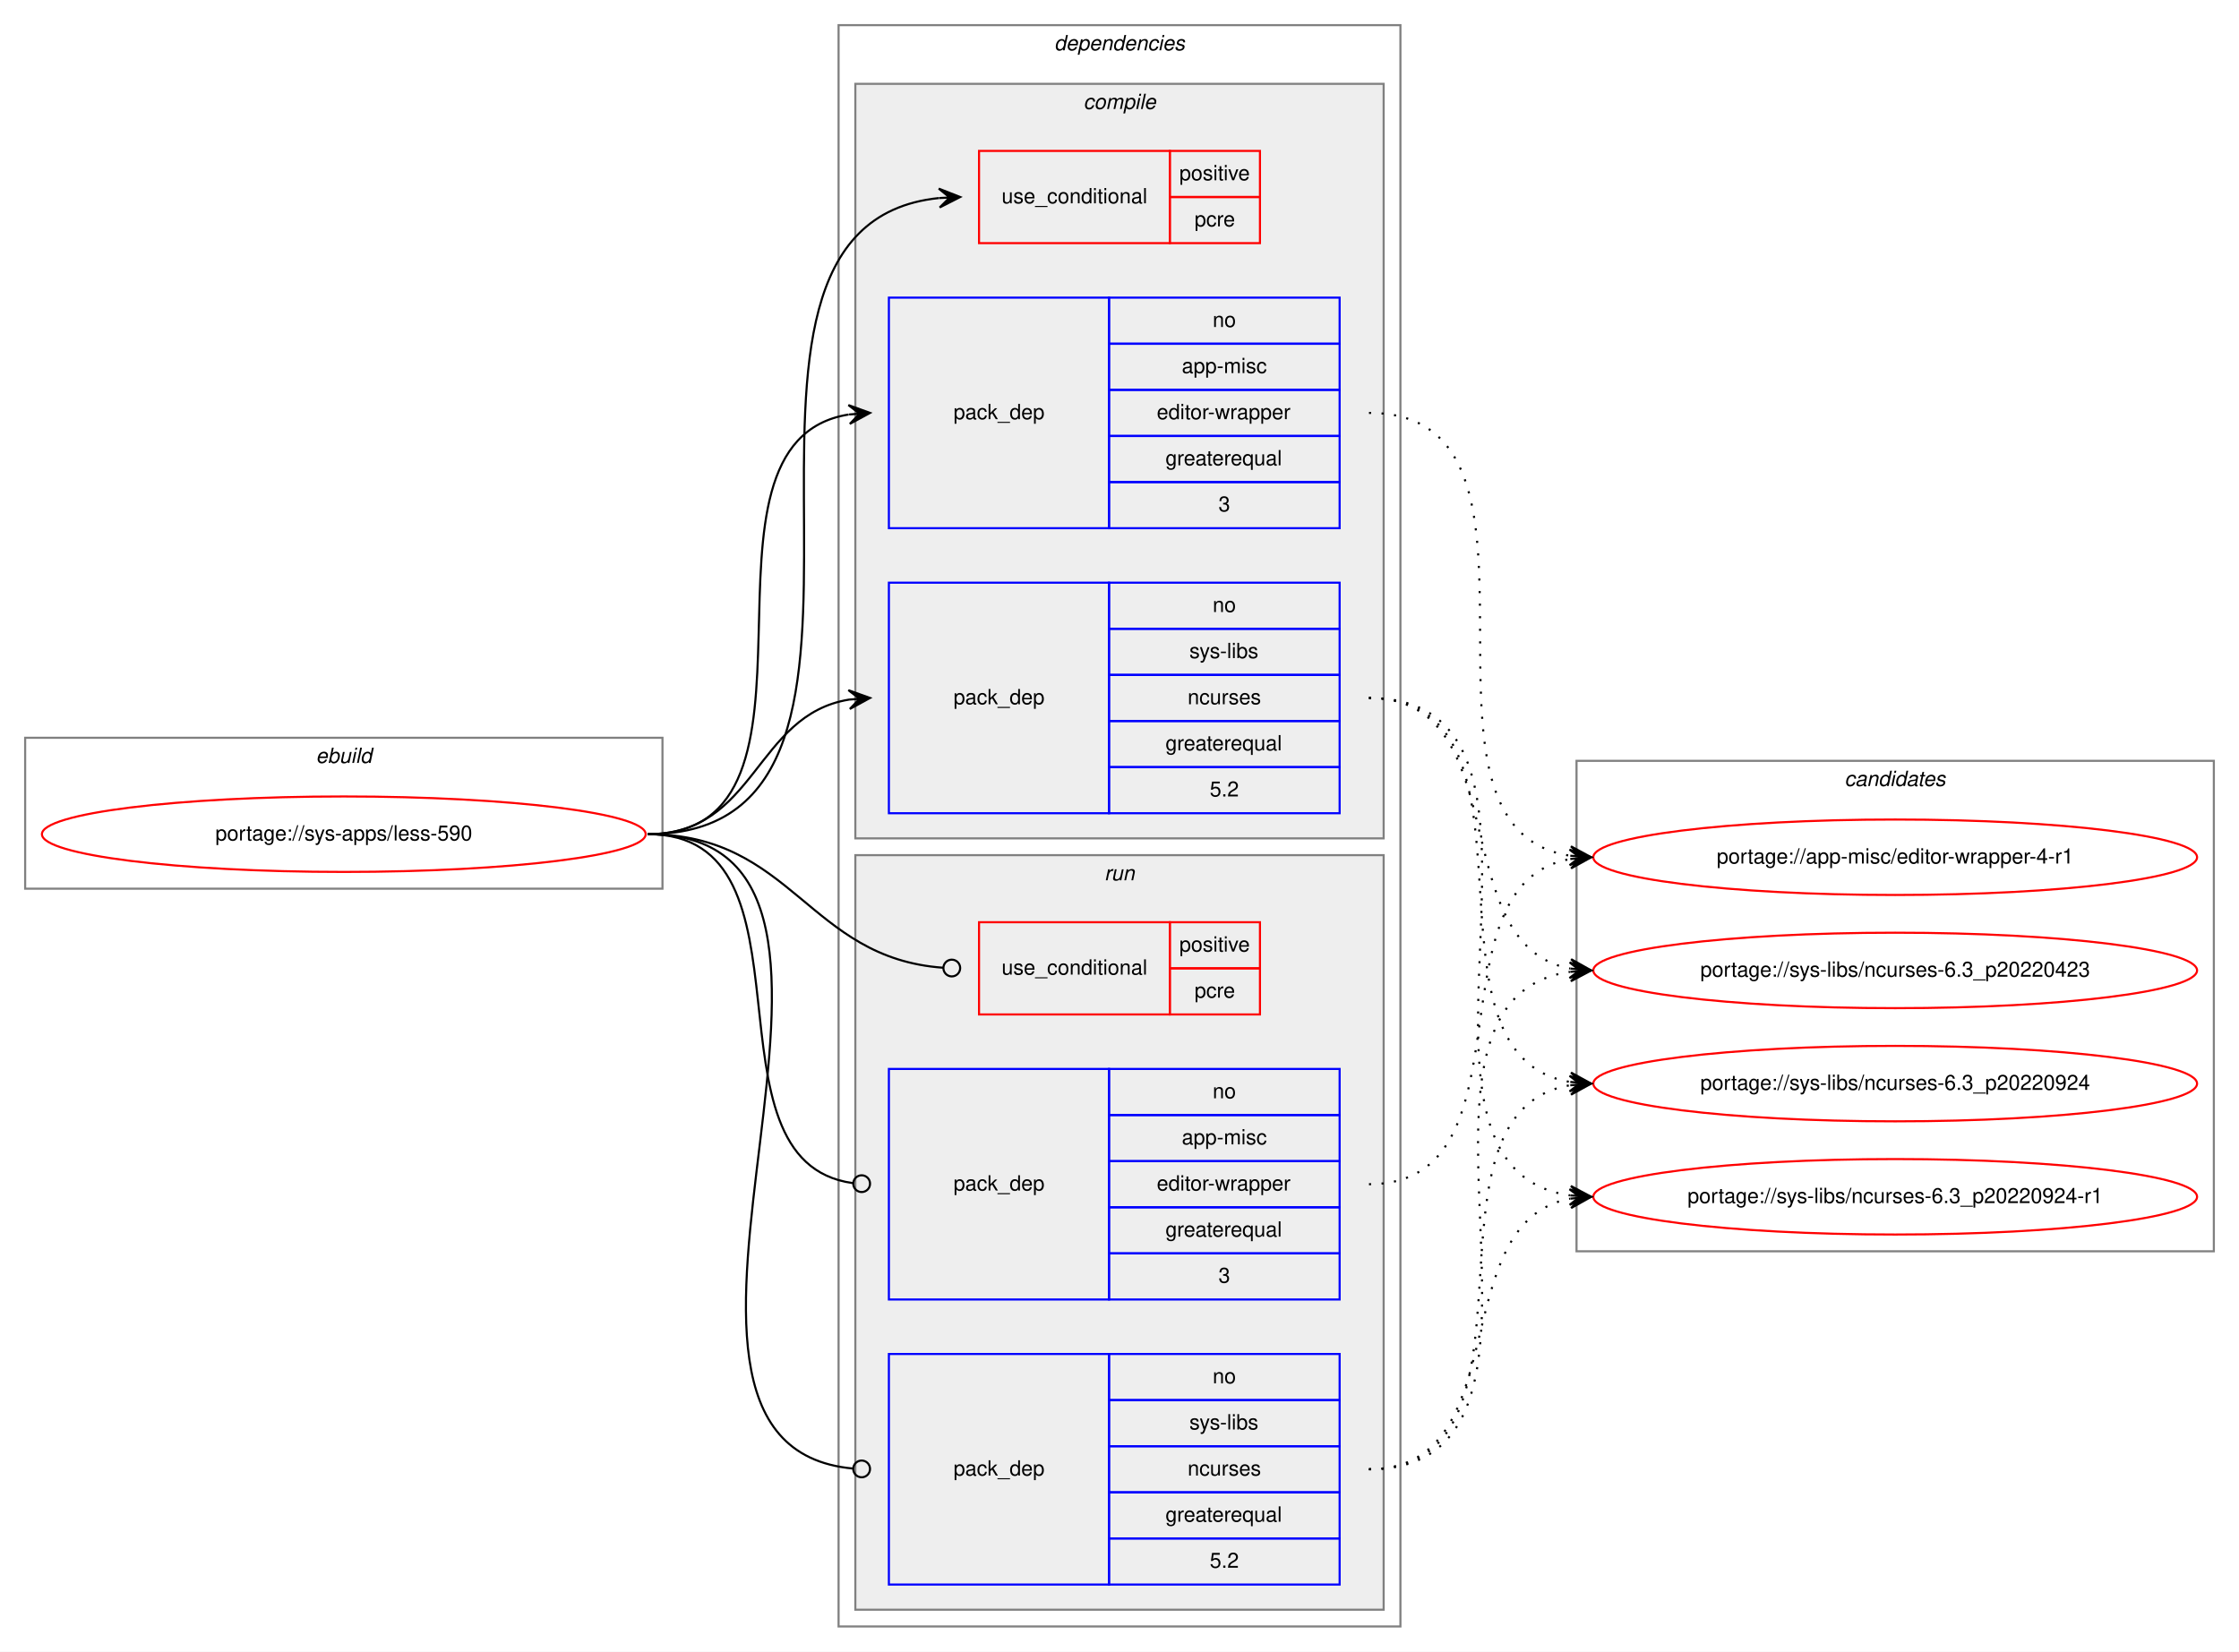
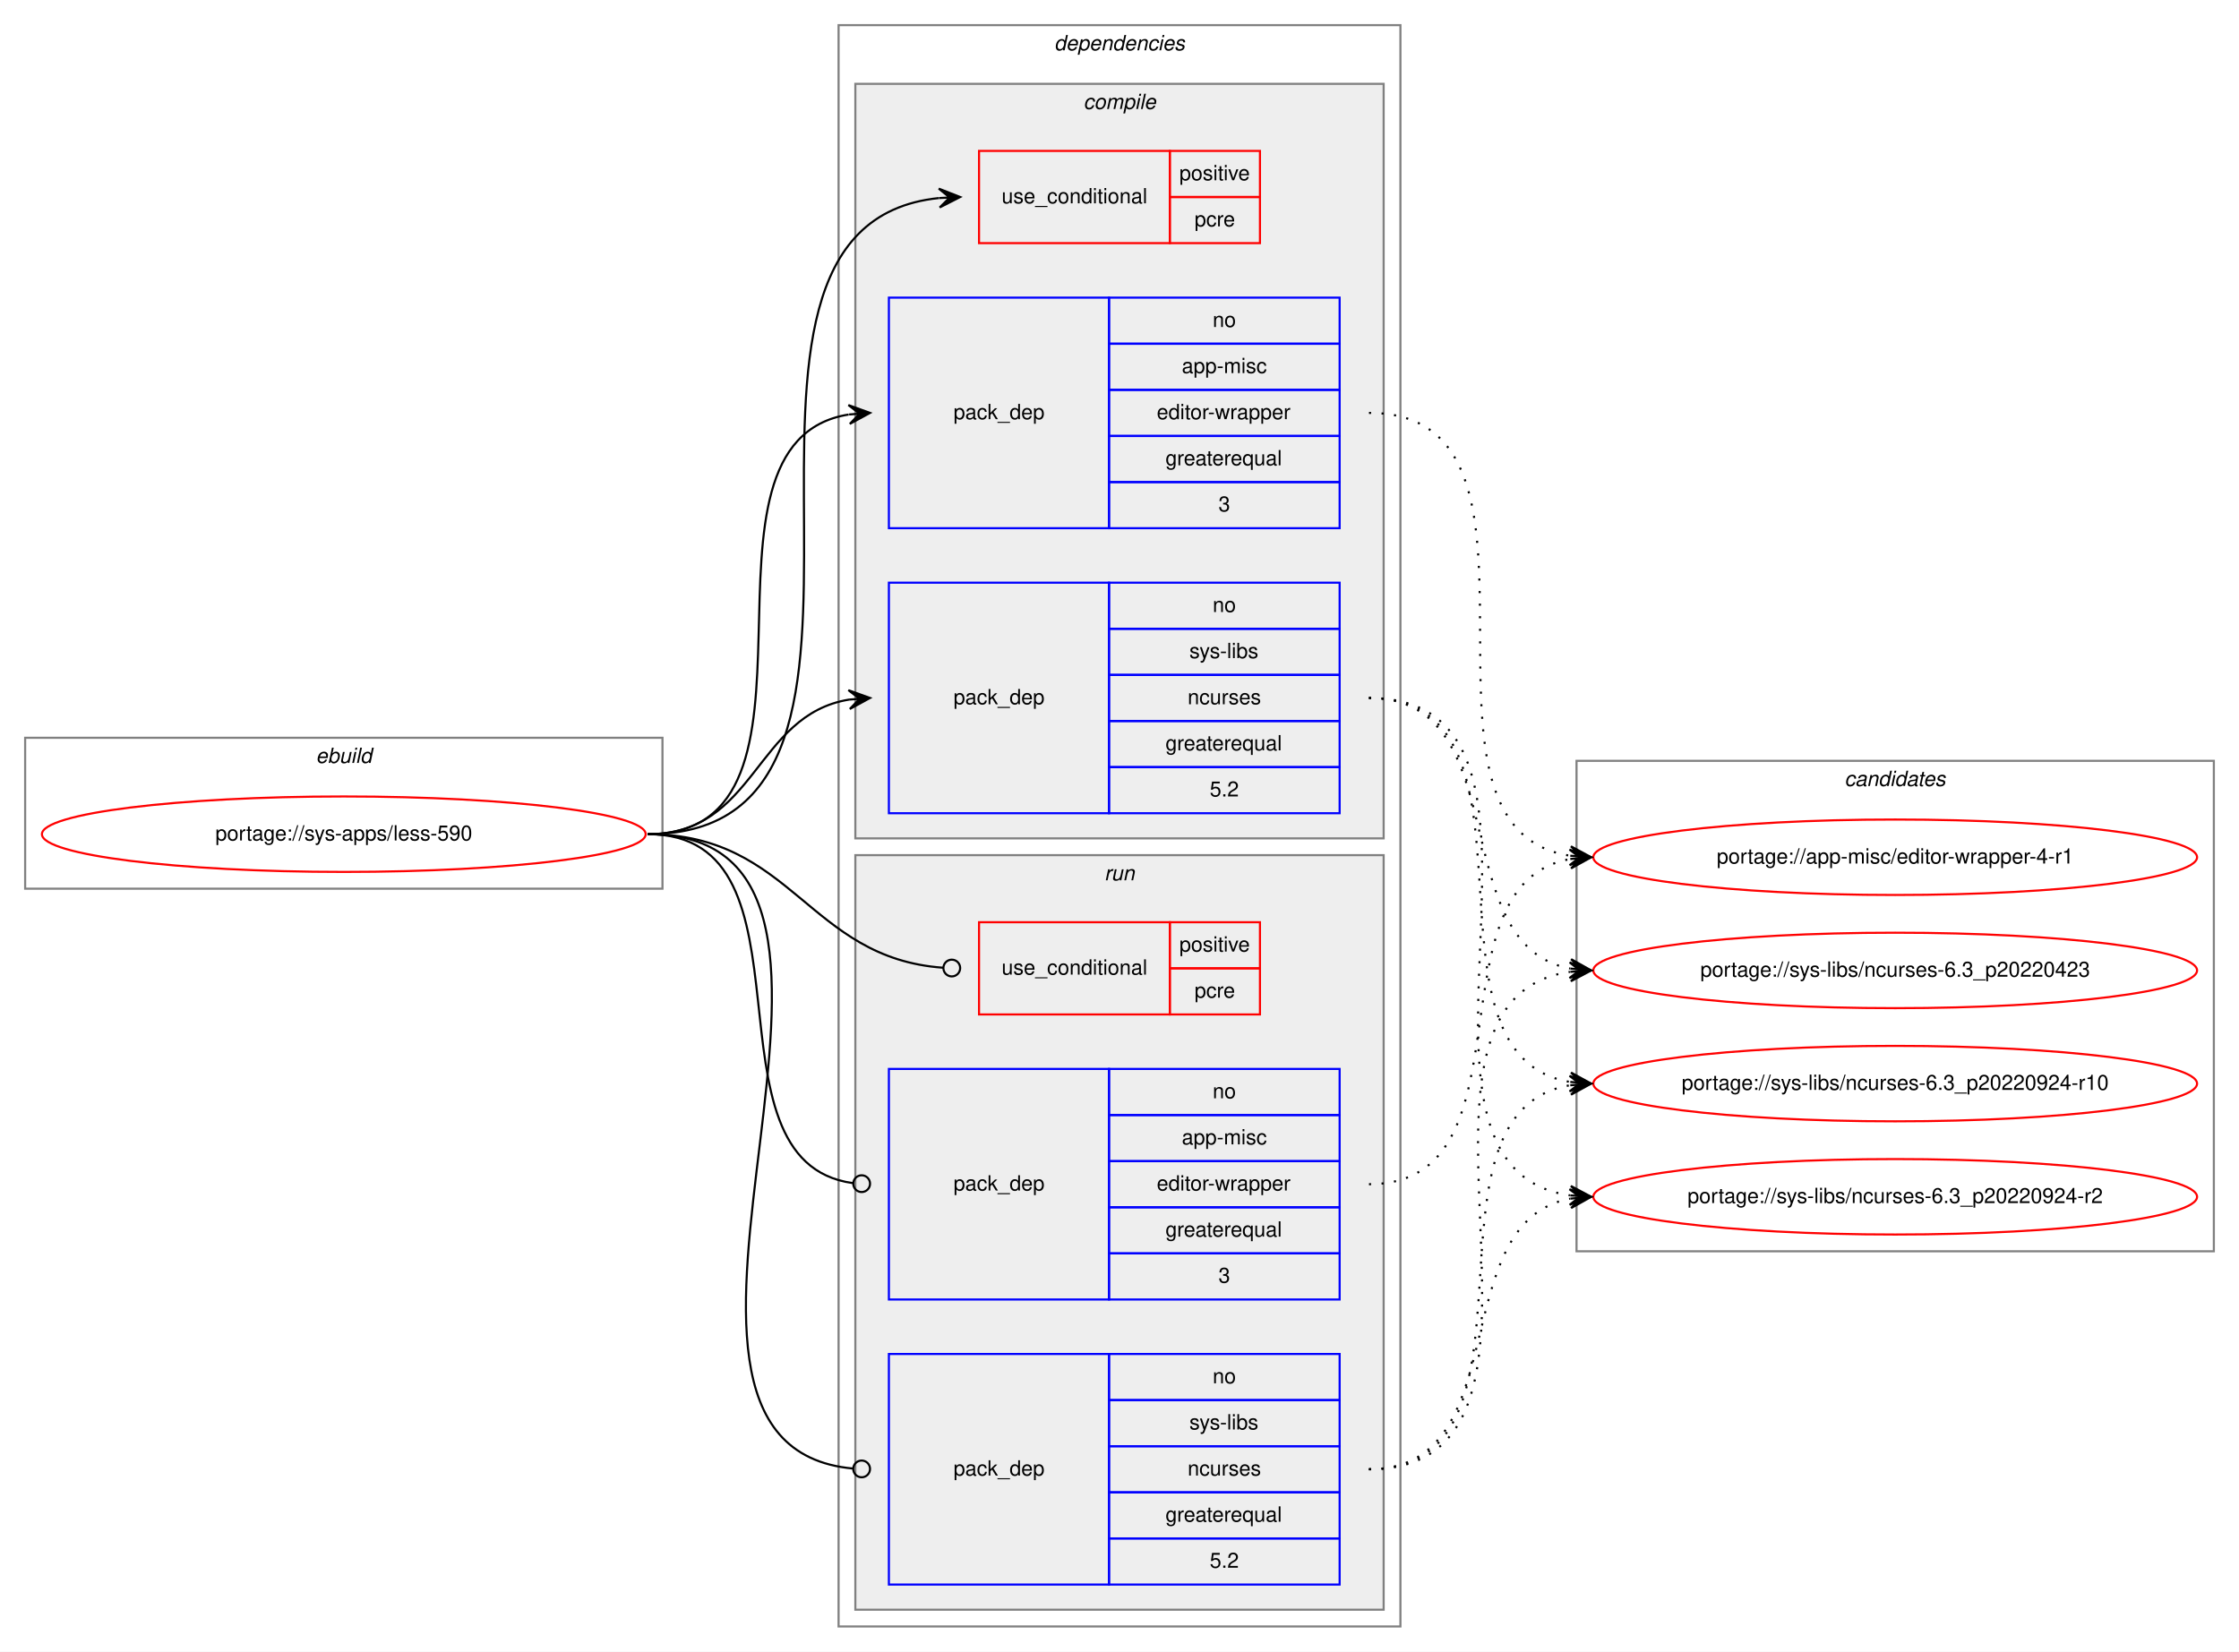
<svg xmlns="http://www.w3.org/2000/svg" xmlns:xlink="http://www.w3.org/1999/xlink" width="1068pt" height="788pt" viewBox="0.00 0.00 1068.00 788.00">
  <g id="graph0" class="graph" transform="scale(1 1) rotate(0) translate(4 784)">
    <polygon fill="white" stroke="transparent" points="-4,4 -4,-784 1064,-784 1064,4 -4,4" />
    <g id="clust1" class="cluster">
      <polygon fill="none" stroke="gray" points="8,-360 8,-432 312,-432 312,-360 8,-360" />
      <text text-anchor="start" x="146.66" y="-420" font-family="Helvetica,sans-Serif" font-style="italic" font-size="10.00">ebuild</text>
    </g>
    <g id="clust2" class="cluster">
      <polygon fill="none" stroke="gray" points="396,-8 396,-772 664,-772 664,-8 396,-8" />
      <text text-anchor="start" x="498.88" y="-760" font-family="Helvetica,sans-Serif" font-style="italic" font-size="10.00">dependencies</text>
    </g>
    <g id="clust3" class="cluster">
      <polygon fill="#eeeeee" stroke="gray" points="404,-384 404,-744 656,-744 656,-384 404,-384" />
      <text text-anchor="start" x="512.78" y="-732" font-family="Helvetica,sans-Serif" font-style="italic" font-size="10.00">compile</text>
    </g>
    <g id="clust8" class="cluster">
      <polygon fill="#eeeeee" stroke="gray" points="404,-16 404,-376 656,-376 656,-16 404,-16" />
      <text text-anchor="start" x="522.78" y="-364" font-family="Helvetica,sans-Serif" font-style="italic" font-size="10.00">run</text>
    </g>
    <g id="clust12" class="cluster">
      <polygon fill="none" stroke="gray" points="748,-187 748,-421 1052,-421 1052,-187 748,-187" />
      <text text-anchor="start" x="875.82" y="-409" font-family="Helvetica,sans-Serif" font-style="italic" font-size="10.00">candidates</text>
    </g>
    <g id="node1" class="node">
      <g id="a_node1">
        <a xlink:href="../sys-apps/less-590.svg" xlink:title="portage://sys-apps/less-590">
          <ellipse fill="none" stroke="red" cx="160" cy="-386" rx="144" ry="18" />
          <text text-anchor="middle" x="160" y="-383" font-family="Helvetica,sans-Serif" font-size="10.00">portage://sys-apps/less-590</text>
        </a>
      </g>
    </g>
    <g id="node2" class="node">
      <polygon fill="none" stroke="red" points="463,-668 463,-712 554,-712 554,-668 463,-668" />
      <text text-anchor="start" x="473.77" y="-687" font-family="Helvetica,sans-Serif" font-size="10.00">use_conditional</text>
      <polygon fill="none" stroke="red" points="554,-690 554,-712 597,-712 597,-690 554,-690" />
      <text text-anchor="start" x="558.55" y="-698" font-family="Helvetica,sans-Serif" font-size="10.00">positive</text>
      <polygon fill="none" stroke="red" points="554,-668 554,-690 597,-690 597,-668 554,-668" />
      <text text-anchor="start" x="565.78" y="-676" font-family="Helvetica,sans-Serif" font-size="10.00">pcre</text>
    </g>
    <g id="edge1" class="edge">
      <path fill="none" stroke="black" d="M305,-386C451.94,-386 310.49,-675.92 443.91,-689.51" />
      <polygon fill="black" stroke="black" points="454,-690 443.79,-694.01 449.01,-689.76 444.01,-689.51 444.01,-689.51 444.01,-689.51 449.01,-689.76 444.23,-685.02 454,-690 454,-690" />
    </g>
    <g id="node3" class="node">
      <polygon fill="none" stroke="blue" points="420,-532 420,-642 525,-642 525,-532 420,-532" />
      <text text-anchor="start" x="450.82" y="-584" font-family="Helvetica,sans-Serif" font-size="10.00">pack_dep</text>
      <polygon fill="none" stroke="blue" points="525,-620 525,-642 635,-642 635,-620 525,-620" />
      <text text-anchor="start" x="574.44" y="-628" font-family="Helvetica,sans-Serif" font-size="10.00">no</text>
      <polygon fill="none" stroke="blue" points="525,-598 525,-620 635,-620 635,-598 525,-598" />
      <text text-anchor="start" x="559.72" y="-606" font-family="Helvetica,sans-Serif" font-size="10.00">app-misc</text>
      <polygon fill="none" stroke="blue" points="525,-576 525,-598 635,-598 635,-576 525,-576" />
      <text text-anchor="start" x="547.78" y="-584" font-family="Helvetica,sans-Serif" font-size="10.00">editor-wrapper</text>
      <polygon fill="none" stroke="blue" points="525,-554 525,-576 635,-576 635,-554 525,-554" />
      <text text-anchor="start" x="551.94" y="-562" font-family="Helvetica,sans-Serif" font-size="10.00">greaterequal</text>
      <polygon fill="none" stroke="blue" points="525,-532 525,-554 635,-554 635,-532 525,-532" />
      <text text-anchor="start" x="577.22" y="-540" font-family="Helvetica,sans-Serif" font-size="10.00">3</text>
    </g>
    <g id="edge2" class="edge">
      <path fill="none" stroke="black" d="M305,-386C402.35,-386 316.68,-572.74 400.81,-586.23" />
      <polygon fill="black" stroke="black" points="411,-587 400.69,-590.74 406.01,-586.62 401.03,-586.25 401.03,-586.25 401.03,-586.25 406.01,-586.62 401.37,-581.76 411,-587 411,-587" />
    </g>
    <g id="node4" class="node">
      <polygon fill="none" stroke="blue" points="420,-396 420,-506 525,-506 525,-396 420,-396" />
      <text text-anchor="start" x="450.82" y="-448" font-family="Helvetica,sans-Serif" font-size="10.00">pack_dep</text>
      <polygon fill="none" stroke="blue" points="525,-484 525,-506 635,-506 635,-484 525,-484" />
      <text text-anchor="start" x="574.44" y="-492" font-family="Helvetica,sans-Serif" font-size="10.00">no</text>
      <polygon fill="none" stroke="blue" points="525,-462 525,-484 635,-484 635,-462 525,-462" />
      <text text-anchor="start" x="563.34" y="-470" font-family="Helvetica,sans-Serif" font-size="10.00">sys-libs</text>
      <polygon fill="none" stroke="blue" points="525,-440 525,-462 635,-462 635,-440 525,-440" />
      <text text-anchor="start" x="562.5" y="-448" font-family="Helvetica,sans-Serif" font-size="10.00">ncurses</text>
      <polygon fill="none" stroke="blue" points="525,-418 525,-440 635,-440 635,-418 525,-418" />
      <text text-anchor="start" x="551.94" y="-426" font-family="Helvetica,sans-Serif" font-size="10.00">greaterequal</text>
      <polygon fill="none" stroke="blue" points="525,-396 525,-418 635,-418 635,-396 525,-396" />
      <text text-anchor="start" x="573.05" y="-404" font-family="Helvetica,sans-Serif" font-size="10.00">5.2</text>
    </g>
    <g id="edge3" class="edge">
      <path fill="none" stroke="black" d="M305,-386C356.7,-386 356.07,-442.89 401.03,-450.22" />
      <polygon fill="black" stroke="black" points="411,-451 400.68,-454.71 406.02,-450.61 401.03,-450.22 401.03,-450.22 401.03,-450.22 406.02,-450.61 401.38,-445.74 411,-451 411,-451" />
    </g>
    <g id="node5" class="node">
      <polygon fill="none" stroke="red" points="463,-300 463,-344 554,-344 554,-300 463,-300" />
      <text text-anchor="start" x="473.77" y="-319" font-family="Helvetica,sans-Serif" font-size="10.00">use_conditional</text>
      <polygon fill="none" stroke="red" points="554,-322 554,-344 597,-344 597,-322 554,-322" />
      <text text-anchor="start" x="558.55" y="-330" font-family="Helvetica,sans-Serif" font-size="10.00">positive</text>
      <polygon fill="none" stroke="red" points="554,-300 554,-322 597,-322 597,-300 554,-300" />
      <text text-anchor="start" x="565.78" y="-308" font-family="Helvetica,sans-Serif" font-size="10.00">pcre</text>
    </g>
    <g id="edge4" class="edge">
      <path fill="none" stroke="black" d="M305,-386C374.26,-386 381.45,-326.9 445.85,-322.29" />
      <ellipse fill="none" stroke="black" cx="450" cy="-322.14" rx="4" ry="4" />
    </g>
    <g id="node6" class="node">
      <polygon fill="none" stroke="blue" points="420,-164 420,-274 525,-274 525,-164 420,-164" />
      <text text-anchor="start" x="450.82" y="-216" font-family="Helvetica,sans-Serif" font-size="10.00">pack_dep</text>
      <polygon fill="none" stroke="blue" points="525,-252 525,-274 635,-274 635,-252 525,-252" />
      <text text-anchor="start" x="574.44" y="-260" font-family="Helvetica,sans-Serif" font-size="10.00">no</text>
      <polygon fill="none" stroke="blue" points="525,-230 525,-252 635,-252 635,-230 525,-230" />
      <text text-anchor="start" x="559.72" y="-238" font-family="Helvetica,sans-Serif" font-size="10.00">app-misc</text>
      <polygon fill="none" stroke="blue" points="525,-208 525,-230 635,-230 635,-208 525,-208" />
      <text text-anchor="start" x="547.78" y="-216" font-family="Helvetica,sans-Serif" font-size="10.00">editor-wrapper</text>
      <polygon fill="none" stroke="blue" points="525,-186 525,-208 635,-208 635,-186 525,-186" />
      <text text-anchor="start" x="551.94" y="-194" font-family="Helvetica,sans-Serif" font-size="10.00">greaterequal</text>
      <polygon fill="none" stroke="blue" points="525,-164 525,-186 635,-186 635,-164 525,-164" />
      <text text-anchor="start" x="577.22" y="-172" font-family="Helvetica,sans-Serif" font-size="10.00">3</text>
    </g>
    <g id="edge5" class="edge">
      <path fill="none" stroke="black" d="M305,-386C389.99,-386 327.55,-229.91 402.75,-219.54" />
      <ellipse fill="none" stroke="black" cx="407.01" cy="-219.26" rx="4" ry="4" />
    </g>
    <g id="node7" class="node">
      <polygon fill="none" stroke="blue" points="420,-28 420,-138 525,-138 525,-28 420,-28" />
      <text text-anchor="start" x="450.82" y="-80" font-family="Helvetica,sans-Serif" font-size="10.00">pack_dep</text>
      <polygon fill="none" stroke="blue" points="525,-116 525,-138 635,-138 635,-116 525,-116" />
      <text text-anchor="start" x="574.44" y="-124" font-family="Helvetica,sans-Serif" font-size="10.00">no</text>
      <polygon fill="none" stroke="blue" points="525,-94 525,-116 635,-116 635,-94 525,-94" />
      <text text-anchor="start" x="563.34" y="-102" font-family="Helvetica,sans-Serif" font-size="10.00">sys-libs</text>
      <polygon fill="none" stroke="blue" points="525,-72 525,-94 635,-94 635,-72 525,-72" />
      <text text-anchor="start" x="562.5" y="-80" font-family="Helvetica,sans-Serif" font-size="10.00">ncurses</text>
      <polygon fill="none" stroke="blue" points="525,-50 525,-72 635,-72 635,-50 525,-50" />
      <text text-anchor="start" x="551.94" y="-58" font-family="Helvetica,sans-Serif" font-size="10.00">greaterequal</text>
      <polygon fill="none" stroke="blue" points="525,-28 525,-50 635,-50 635,-28 525,-28" />
      <text text-anchor="start" x="573.05" y="-36" font-family="Helvetica,sans-Serif" font-size="10.00">5.2</text>
    </g>
    <g id="edge6" class="edge">
      <path fill="none" stroke="black" d="M305,-386C444.88,-386 275.21,-94.72 403,-83.34" />
      <ellipse fill="none" stroke="black" cx="407" cy="-83.17" rx="4" ry="4" />
    </g>
    <g id="node8" class="node">
      <g id="a_node8">
        <a xlink:href="../app-misc/editor-wrapper-4-r1.svg" xlink:title="portage://app-misc/editor-wrapper-4-r1">
          <ellipse fill="none" stroke="red" cx="900" cy="-375" rx="144" ry="18" />
          <text text-anchor="middle" x="900" y="-372" font-family="Helvetica,sans-Serif" font-size="10.00">portage://app-misc/editor-wrapper-4-r1</text>
        </a>
      </g>
    </g>
    <g id="edge7" class="edge">
      <path fill="none" stroke="black" stroke-dasharray="1,5" d="M649,-587C750.74,-587 656.57,-389.24 744.92,-375.73" />
      <polygon fill="black" stroke="black" points="755,-375 745.35,-380.21 750.01,-375.36 745.03,-375.72 745.03,-375.72 745.03,-375.72 750.01,-375.36 744.7,-371.23 755,-375 755,-375" />
    </g>
    <g id="node9" class="node">
      <g id="a_node9">
        <a xlink:href="../sys-libs/ncurses-6.3_p20220423.svg" xlink:title="portage://sys-libs/ncurses-6.3_p20220423">
          <ellipse fill="none" stroke="red" cx="900" cy="-321" rx="144" ry="18" />
          <text text-anchor="middle" x="900" y="-318" font-family="Helvetica,sans-Serif" font-size="10.00">portage://sys-libs/ncurses-6.3_p20220423</text>
        </a>
      </g>
    </g>
    <g id="edge8" class="edge">
      <path fill="none" stroke="black" stroke-dasharray="1,5" d="M649,-451C719.91,-451 684.38,-333.39 744.89,-321.9" />
      <polygon fill="black" stroke="black" points="755,-321 745.44,-326.37 750.02,-321.44 745.04,-321.89 745.04,-321.89 745.04,-321.89 750.02,-321.44 744.64,-317.4 755,-321 755,-321" />
    </g>
    <g id="node10" class="node">
      <g id="a_node10">
-         <a xlink:href="../sys-libs/ncurses-6.3_p20220924.svg" xlink:title="portage://sys-libs/ncurses-6.3_p20220924">
+         <a xlink:href="../sys-libs/ncurses-6.3_p20220924-r10.svg" xlink:title="portage://sys-libs/ncurses-6.3_p20220924-r10">
          <ellipse fill="none" stroke="red" cx="900" cy="-267" rx="144" ry="18" />
-           <text text-anchor="middle" x="900" y="-264" font-family="Helvetica,sans-Serif" font-size="10.00">portage://sys-libs/ncurses-6.3_p20220924</text>
+           <text text-anchor="middle" x="900" y="-264" font-family="Helvetica,sans-Serif" font-size="10.00">portage://sys-libs/ncurses-6.3_p20220924-r10</text>
        </a>
      </g>
    </g>
    <g id="edge9" class="edge">
      <path fill="none" stroke="black" stroke-dasharray="1,5" d="M649,-451C739.69,-451 666.82,-281.09 744.73,-267.82" />
      <polygon fill="black" stroke="black" points="755,-267 745.39,-272.28 750.02,-267.4 745.03,-267.8 745.03,-267.8 745.03,-267.8 750.02,-267.4 744.67,-263.31 755,-267 755,-267" />
    </g>
    <g id="node11" class="node">
      <g id="a_node11">
-         <a xlink:href="../sys-libs/ncurses-6.3_p20220924-r1.svg" xlink:title="portage://sys-libs/ncurses-6.3_p20220924-r1">
+         <a xlink:href="../sys-libs/ncurses-6.3_p20220924-r2.svg" xlink:title="portage://sys-libs/ncurses-6.3_p20220924-r2">
          <ellipse fill="none" stroke="red" cx="900" cy="-213" rx="144" ry="18" />
-           <text text-anchor="middle" x="900" y="-210" font-family="Helvetica,sans-Serif" font-size="10.00">portage://sys-libs/ncurses-6.3_p20220924-r1</text>
+           <text text-anchor="middle" x="900" y="-210" font-family="Helvetica,sans-Serif" font-size="10.00">portage://sys-libs/ncurses-6.3_p20220924-r2</text>
        </a>
      </g>
    </g>
    <g id="edge10" class="edge">
      <path fill="none" stroke="black" stroke-dasharray="1,5" d="M649,-451C761.18,-451 646.82,-227.64 744.84,-213.68" />
      <polygon fill="black" stroke="black" points="755,-213 745.32,-218.16 750.01,-213.34 745.02,-213.67 745.02,-213.67 745.02,-213.67 750.01,-213.34 744.72,-209.18 755,-213 755,-213" />
    </g>
    <g id="edge11" class="edge">
      <path fill="none" stroke="black" stroke-dasharray="1,5" d="M649,-219C729.22,-219 676.2,-361.88 744.98,-374.16" />
      <polygon fill="black" stroke="black" points="755,-375 744.66,-378.65 750.02,-374.58 745.03,-374.17 745.03,-374.17 745.03,-374.17 750.02,-374.58 745.41,-369.68 755,-375 755,-375" />
    </g>
    <g id="edge12" class="edge">
      <path fill="none" stroke="black" stroke-dasharray="1,5" d="M649,-83C761.18,-83 646.82,-306.36 744.84,-320.32" />
      <polygon fill="black" stroke="black" points="755,-321 744.72,-324.82 750.01,-320.66 745.02,-320.33 745.02,-320.33 745.02,-320.33 750.01,-320.66 745.32,-315.84 755,-321 755,-321" />
    </g>
    <g id="edge13" class="edge">
      <path fill="none" stroke="black" stroke-dasharray="1,5" d="M649,-83C739.69,-83 666.82,-252.91 744.73,-266.18" />
      <polygon fill="black" stroke="black" points="755,-267 744.67,-270.69 750.02,-266.6 745.03,-266.2 745.03,-266.2 745.03,-266.2 750.02,-266.6 745.39,-261.72 755,-267 755,-267" />
    </g>
    <g id="edge14" class="edge">
      <path fill="none" stroke="black" stroke-dasharray="1,5" d="M649,-83C719.91,-83 684.38,-200.61 744.89,-212.1" />
      <polygon fill="black" stroke="black" points="755,-213 744.64,-216.6 750.02,-212.56 745.04,-212.11 745.04,-212.11 745.04,-212.11 750.02,-212.56 745.44,-207.63 755,-213 755,-213" />
    </g>
  </g>
</svg>
